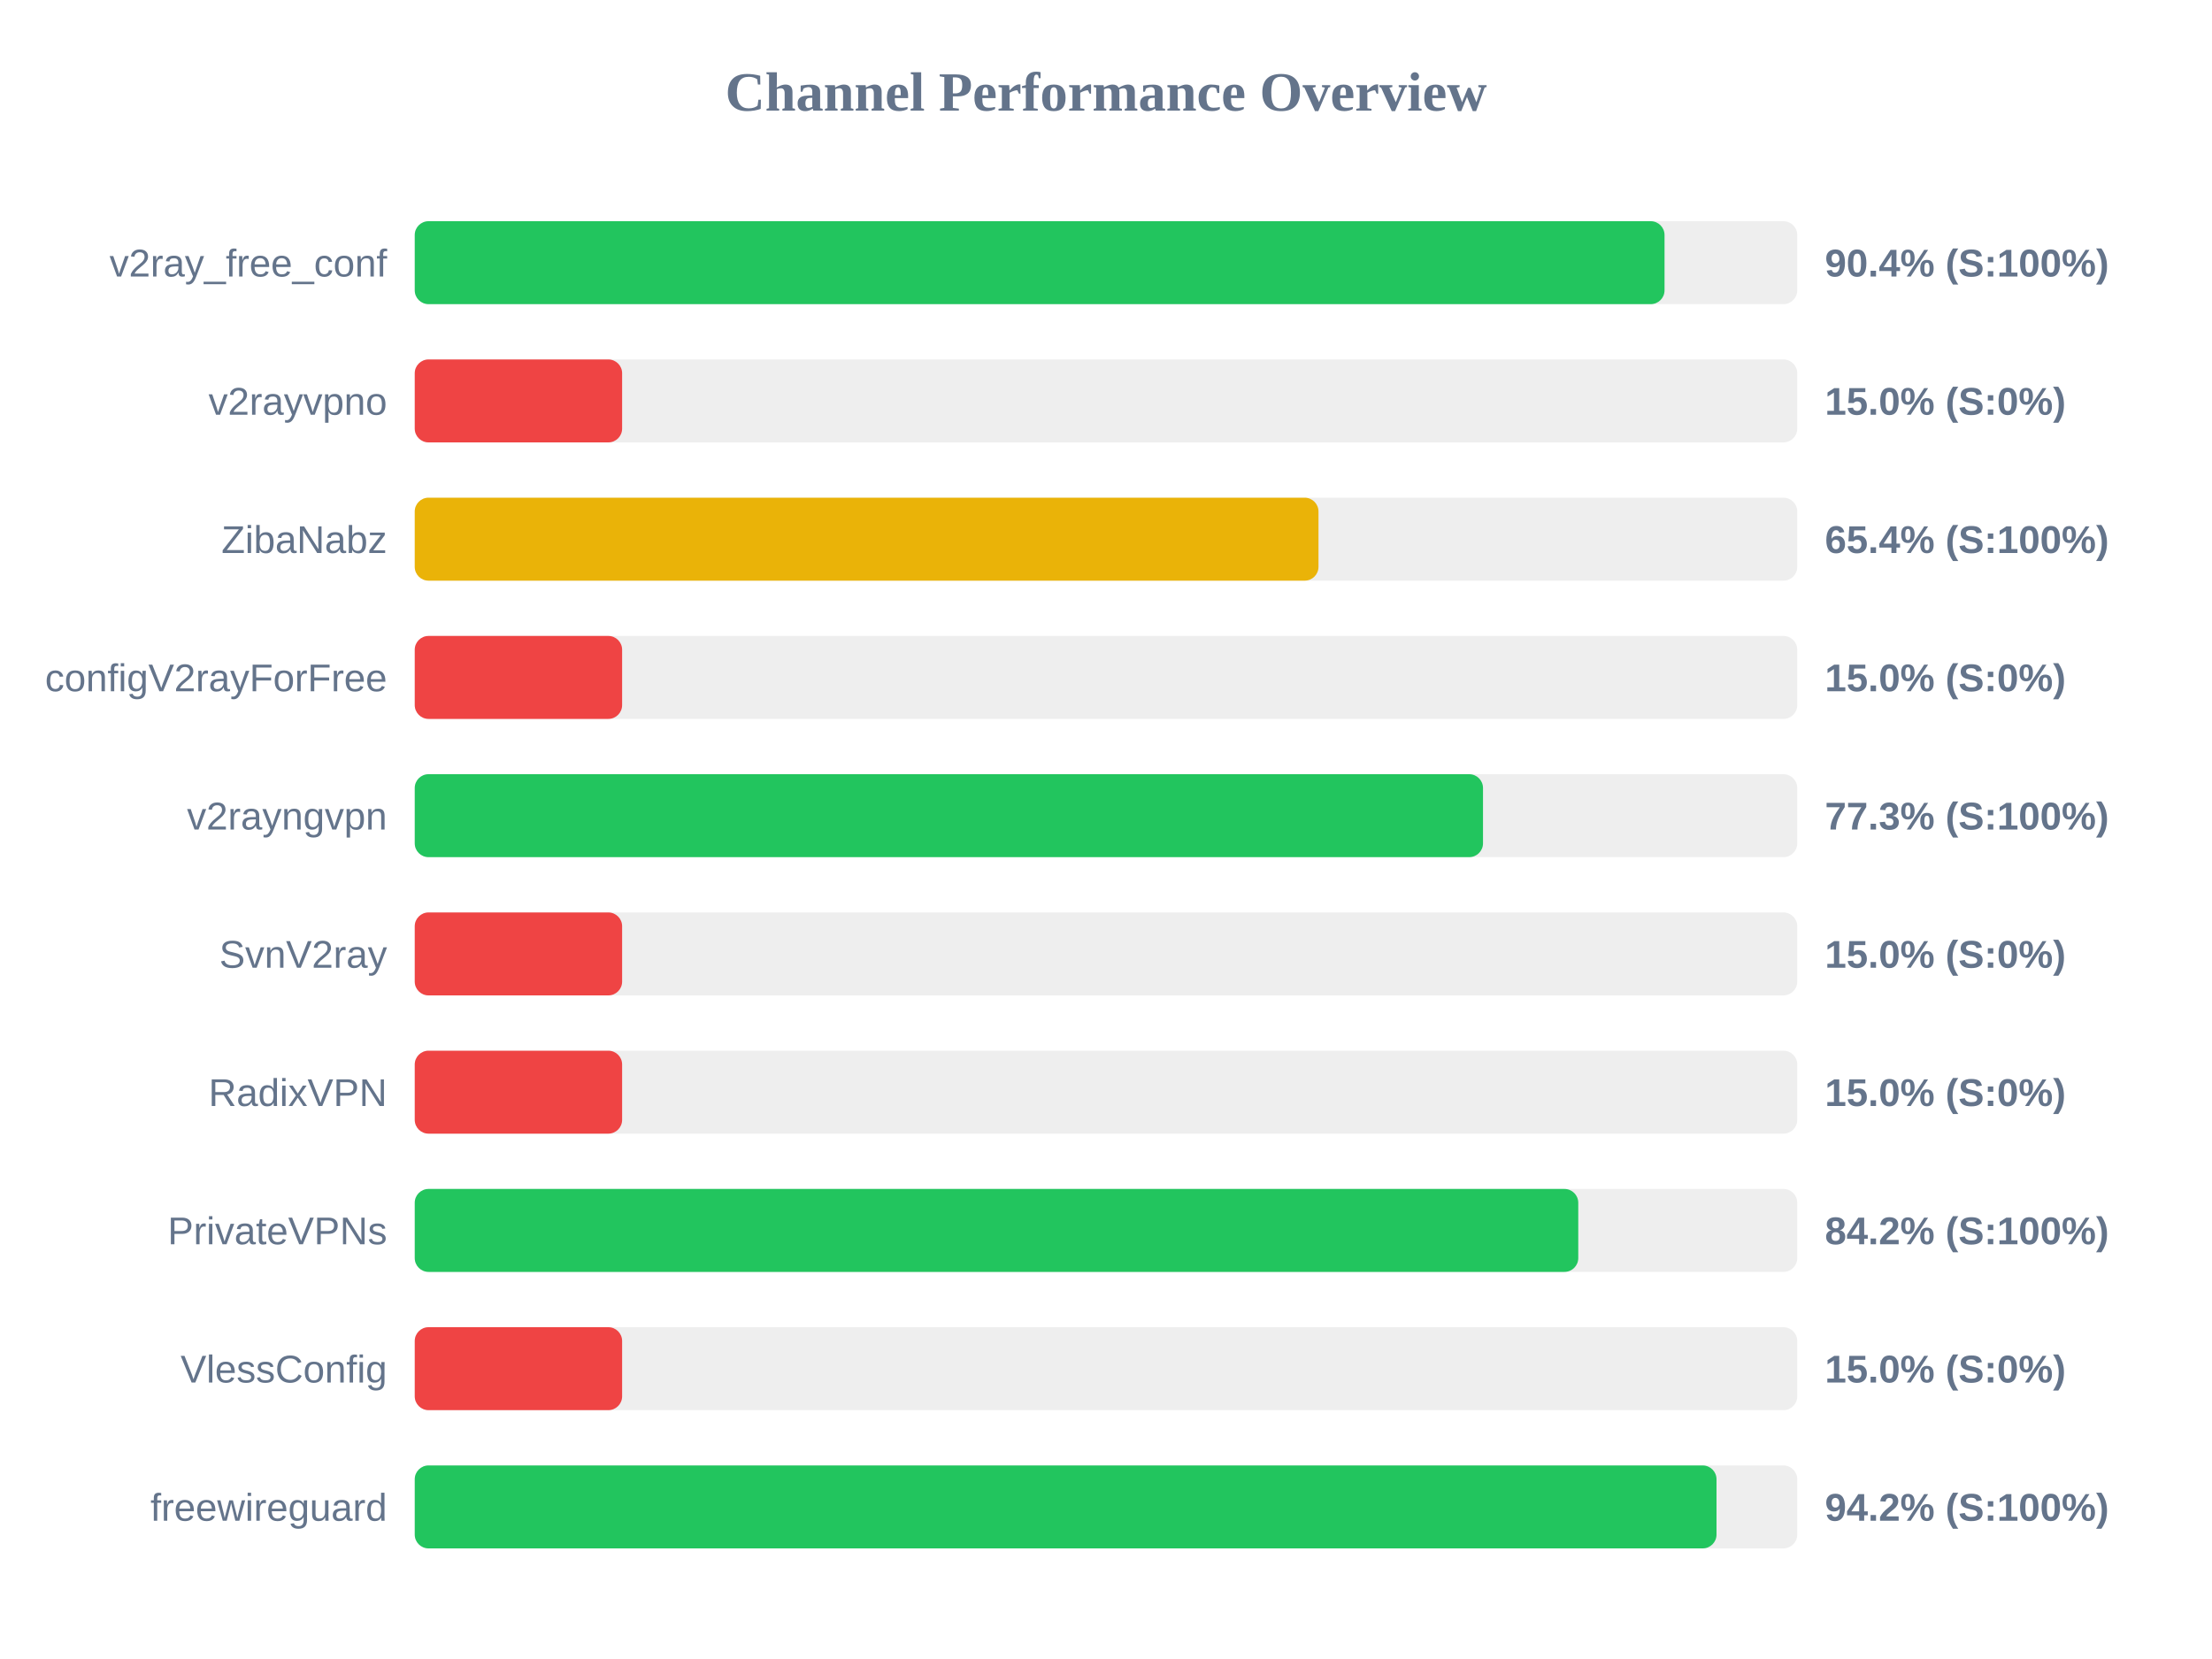
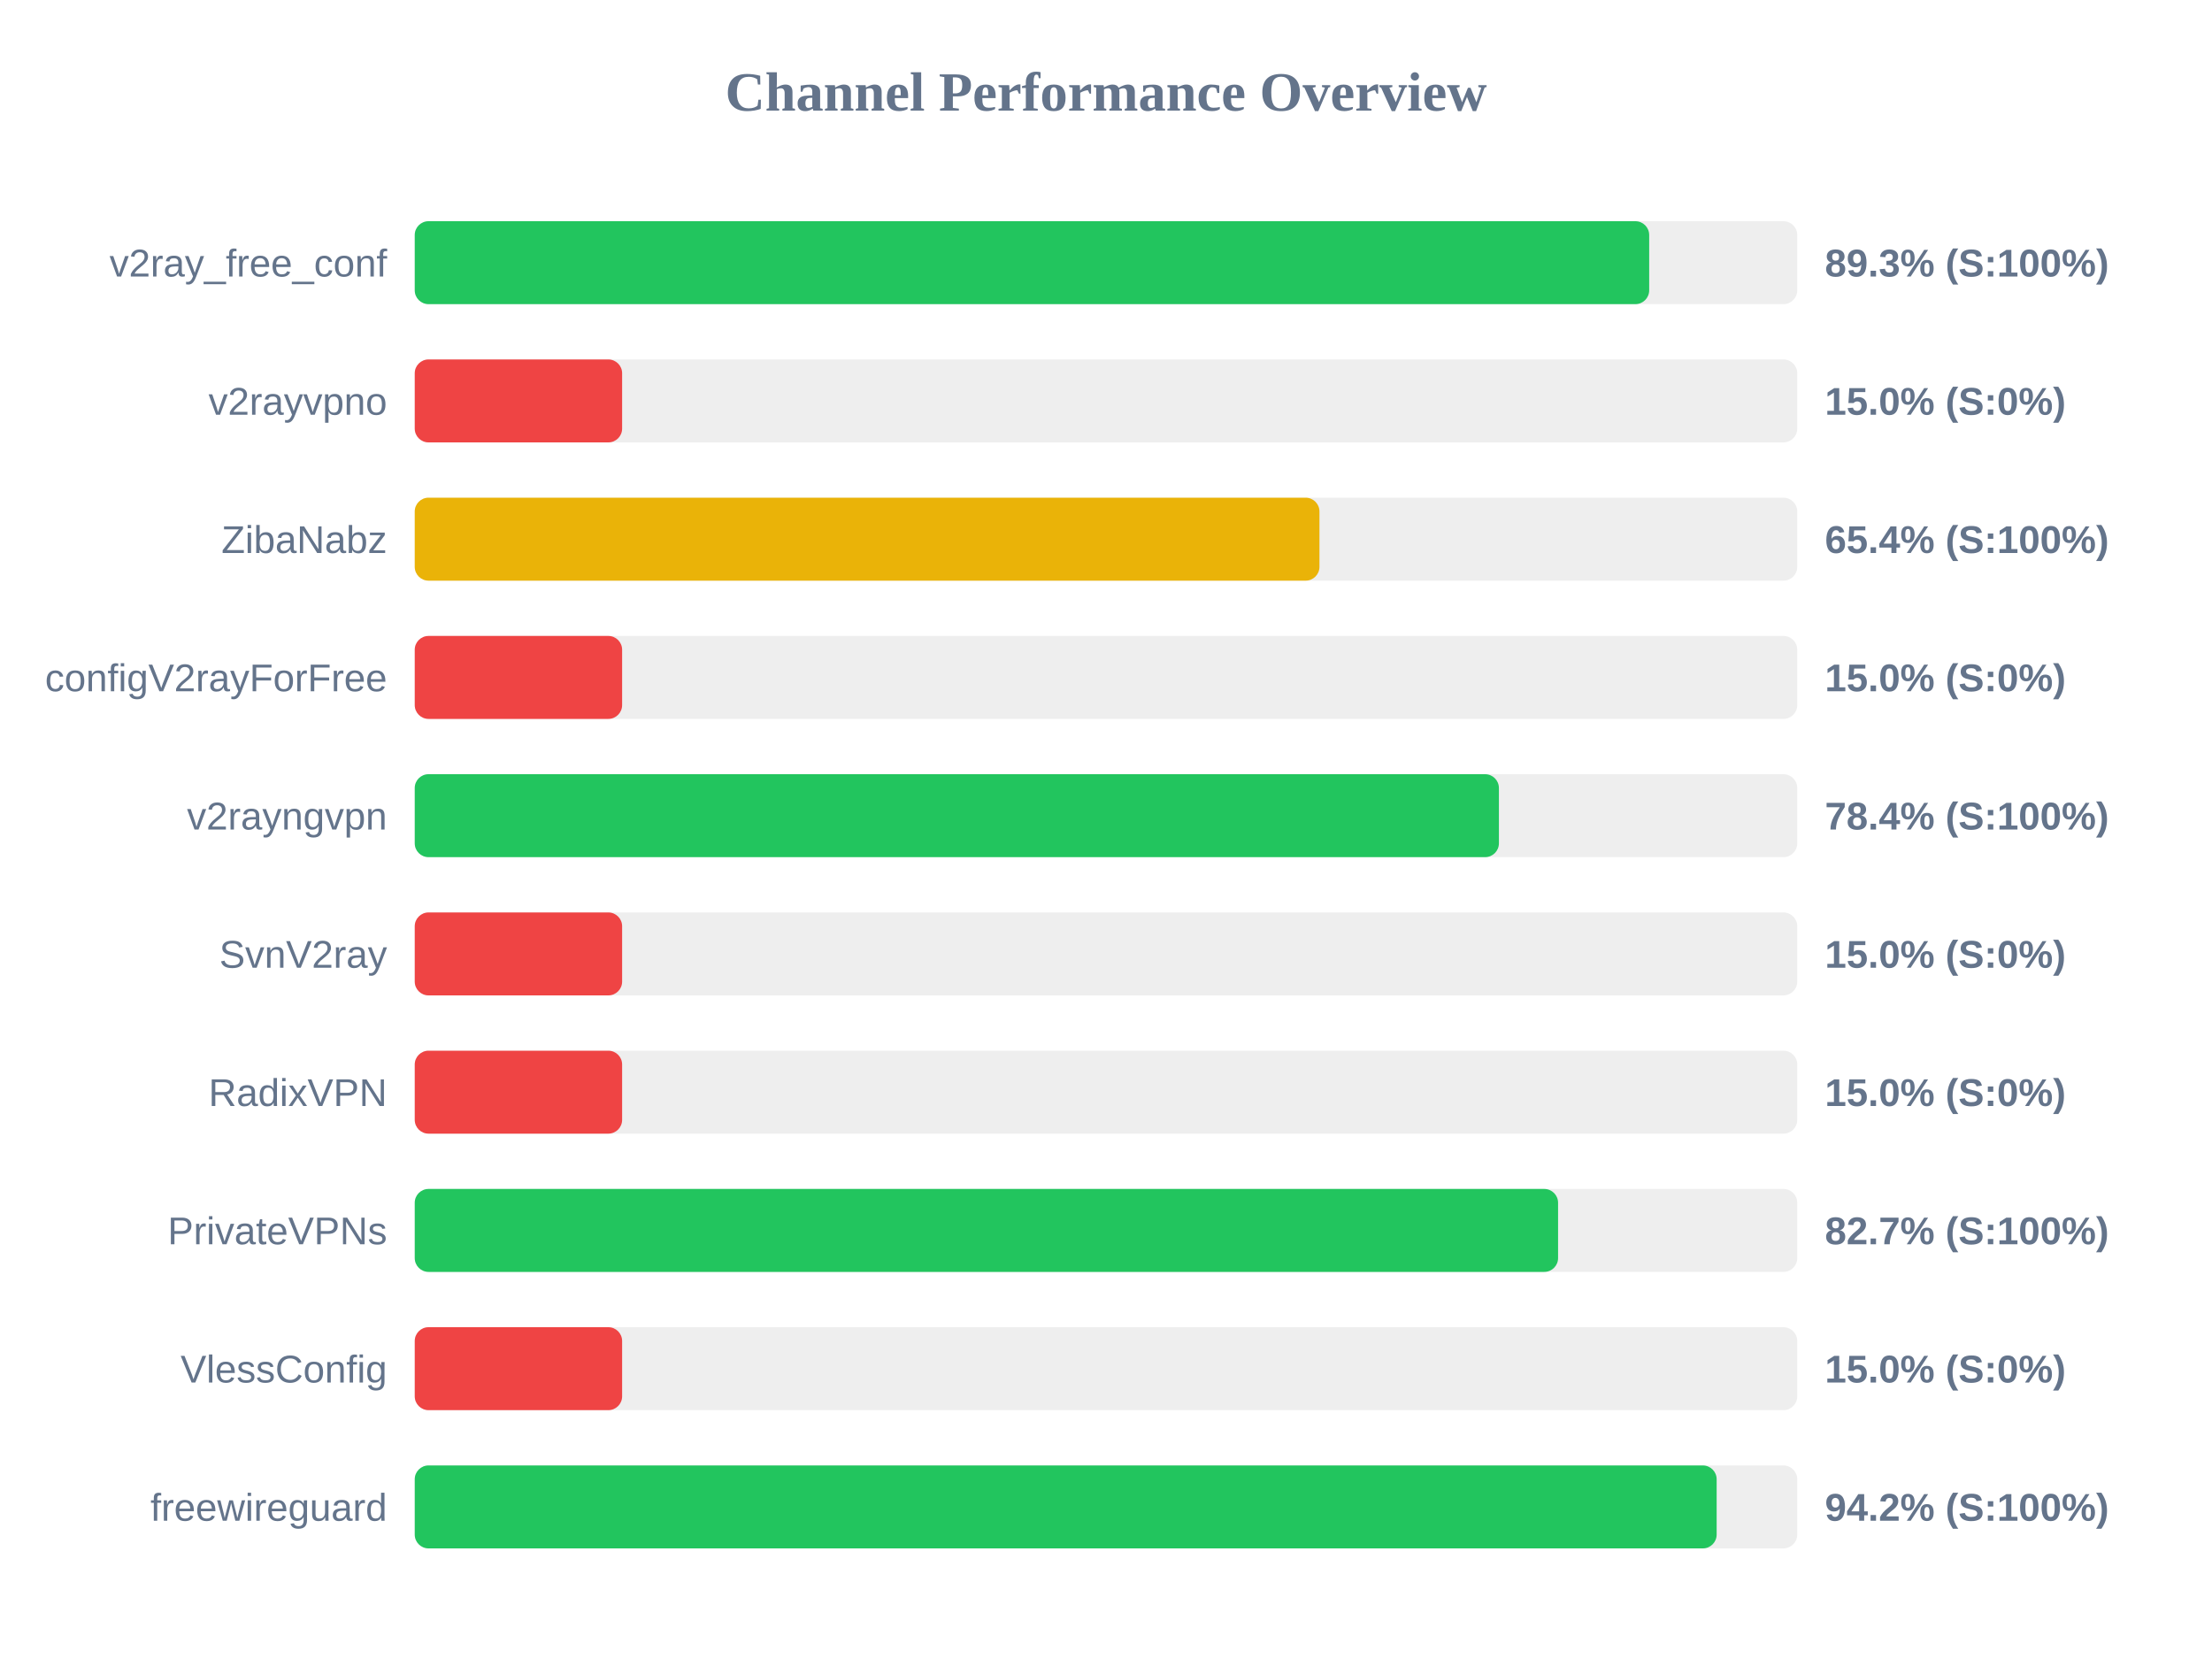
<svg xmlns="http://www.w3.org/2000/svg" width="800" height="600" version="1.1">
  <style>
        .row { font: 14px Arial; fill: #64748b; }
        .score { font: bold 14px Arial; fill: #64748b; }
    </style>
  <text x="400" y="40" text-anchor="middle" font-size="20px" font-weight="bold" fill="#64748b">Channel Performance Overview</text>
  <rect x="150" y="80" width="500" height="30" fill="#eee" rx="5" />
-   <rect x="150" y="80" width="452.0" height="30" fill="#22c55e" rx="5" />
+   <rect x="150" y="80" width="446.45" height="30" fill="#22c55e" rx="5" />
  <text x="140" y="100" text-anchor="end" class="row">v2ray_free_conf</text>
-   <text x="660" y="100" text-anchor="start" class="score">90.4% (S:100%)</text>
+   <text x="660" y="100" text-anchor="start" class="score">89.3% (S:100%)</text>
  <rect x="150" y="130" width="500" height="30" fill="#eee" rx="5" />
  <rect x="150" y="130" width="75.0" height="30" fill="#ef4444" rx="5" />
  <text x="140" y="150" text-anchor="end" class="row">v2rayvpno</text>
  <text x="660" y="150" text-anchor="start" class="score">15.0% (S:0%)</text>
  <rect x="150" y="180" width="500" height="30" fill="#eee" rx="5" />
-   <rect x="150" y="180" width="326.85" height="30" fill="#eab308" rx="5" />
+   <rect x="150" y="180" width="327.2" height="30" fill="#eab308" rx="5" />
  <text x="140" y="200" text-anchor="end" class="row">ZibaNabz</text>
  <text x="660" y="200" text-anchor="start" class="score">65.4% (S:100%)</text>
  <rect x="150" y="230" width="500" height="30" fill="#eee" rx="5" />
  <rect x="150" y="230" width="75.0" height="30" fill="#ef4444" rx="5" />
  <text x="140" y="250" text-anchor="end" class="row">configV2rayForFree</text>
  <text x="660" y="250" text-anchor="start" class="score">15.0% (S:0%)</text>
  <rect x="150" y="280" width="500" height="30" fill="#eee" rx="5" />
-   <rect x="150" y="280" width="386.35" height="30" fill="#22c55e" rx="5" />
+   <rect x="150" y="280" width="392.1" height="30" fill="#22c55e" rx="5" />
  <text x="140" y="300" text-anchor="end" class="row">v2rayngvpn</text>
-   <text x="660" y="300" text-anchor="start" class="score">77.3% (S:100%)</text>
+   <text x="660" y="300" text-anchor="start" class="score">78.4% (S:100%)</text>
  <rect x="150" y="330" width="500" height="30" fill="#eee" rx="5" />
  <rect x="150" y="330" width="75.0" height="30" fill="#ef4444" rx="5" />
  <text x="140" y="350" text-anchor="end" class="row">SvnV2ray</text>
  <text x="660" y="350" text-anchor="start" class="score">15.0% (S:0%)</text>
  <rect x="150" y="380" width="500" height="30" fill="#eee" rx="5" />
  <rect x="150" y="380" width="75.0" height="30" fill="#ef4444" rx="5" />
  <text x="140" y="400" text-anchor="end" class="row">RadixVPN</text>
  <text x="660" y="400" text-anchor="start" class="score">15.0% (S:0%)</text>
  <rect x="150" y="430" width="500" height="30" fill="#eee" rx="5" />
-   <rect x="150" y="430" width="420.8" height="30" fill="#22c55e" rx="5" />
+   <rect x="150" y="430" width="413.5" height="30" fill="#22c55e" rx="5" />
  <text x="140" y="450" text-anchor="end" class="row">PrivateVPNs</text>
-   <text x="660" y="450" text-anchor="start" class="score">84.2% (S:100%)</text>
+   <text x="660" y="450" text-anchor="start" class="score">82.7% (S:100%)</text>
  <rect x="150" y="480" width="500" height="30" fill="#eee" rx="5" />
  <rect x="150" y="480" width="75.0" height="30" fill="#ef4444" rx="5" />
  <text x="140" y="500" text-anchor="end" class="row">VlessConfig</text>
  <text x="660" y="500" text-anchor="start" class="score">15.0% (S:0%)</text>
  <rect x="150" y="530" width="500" height="30" fill="#eee" rx="5" />
-   <rect x="150" y="530" width="470.8" height="30" fill="#22c55e" rx="5" />
+   <rect x="150" y="530" width="470.85" height="30" fill="#22c55e" rx="5" />
  <text x="140" y="550" text-anchor="end" class="row">freewireguard</text>
  <text x="660" y="550" text-anchor="start" class="score">94.2% (S:100%)</text>
</svg>
